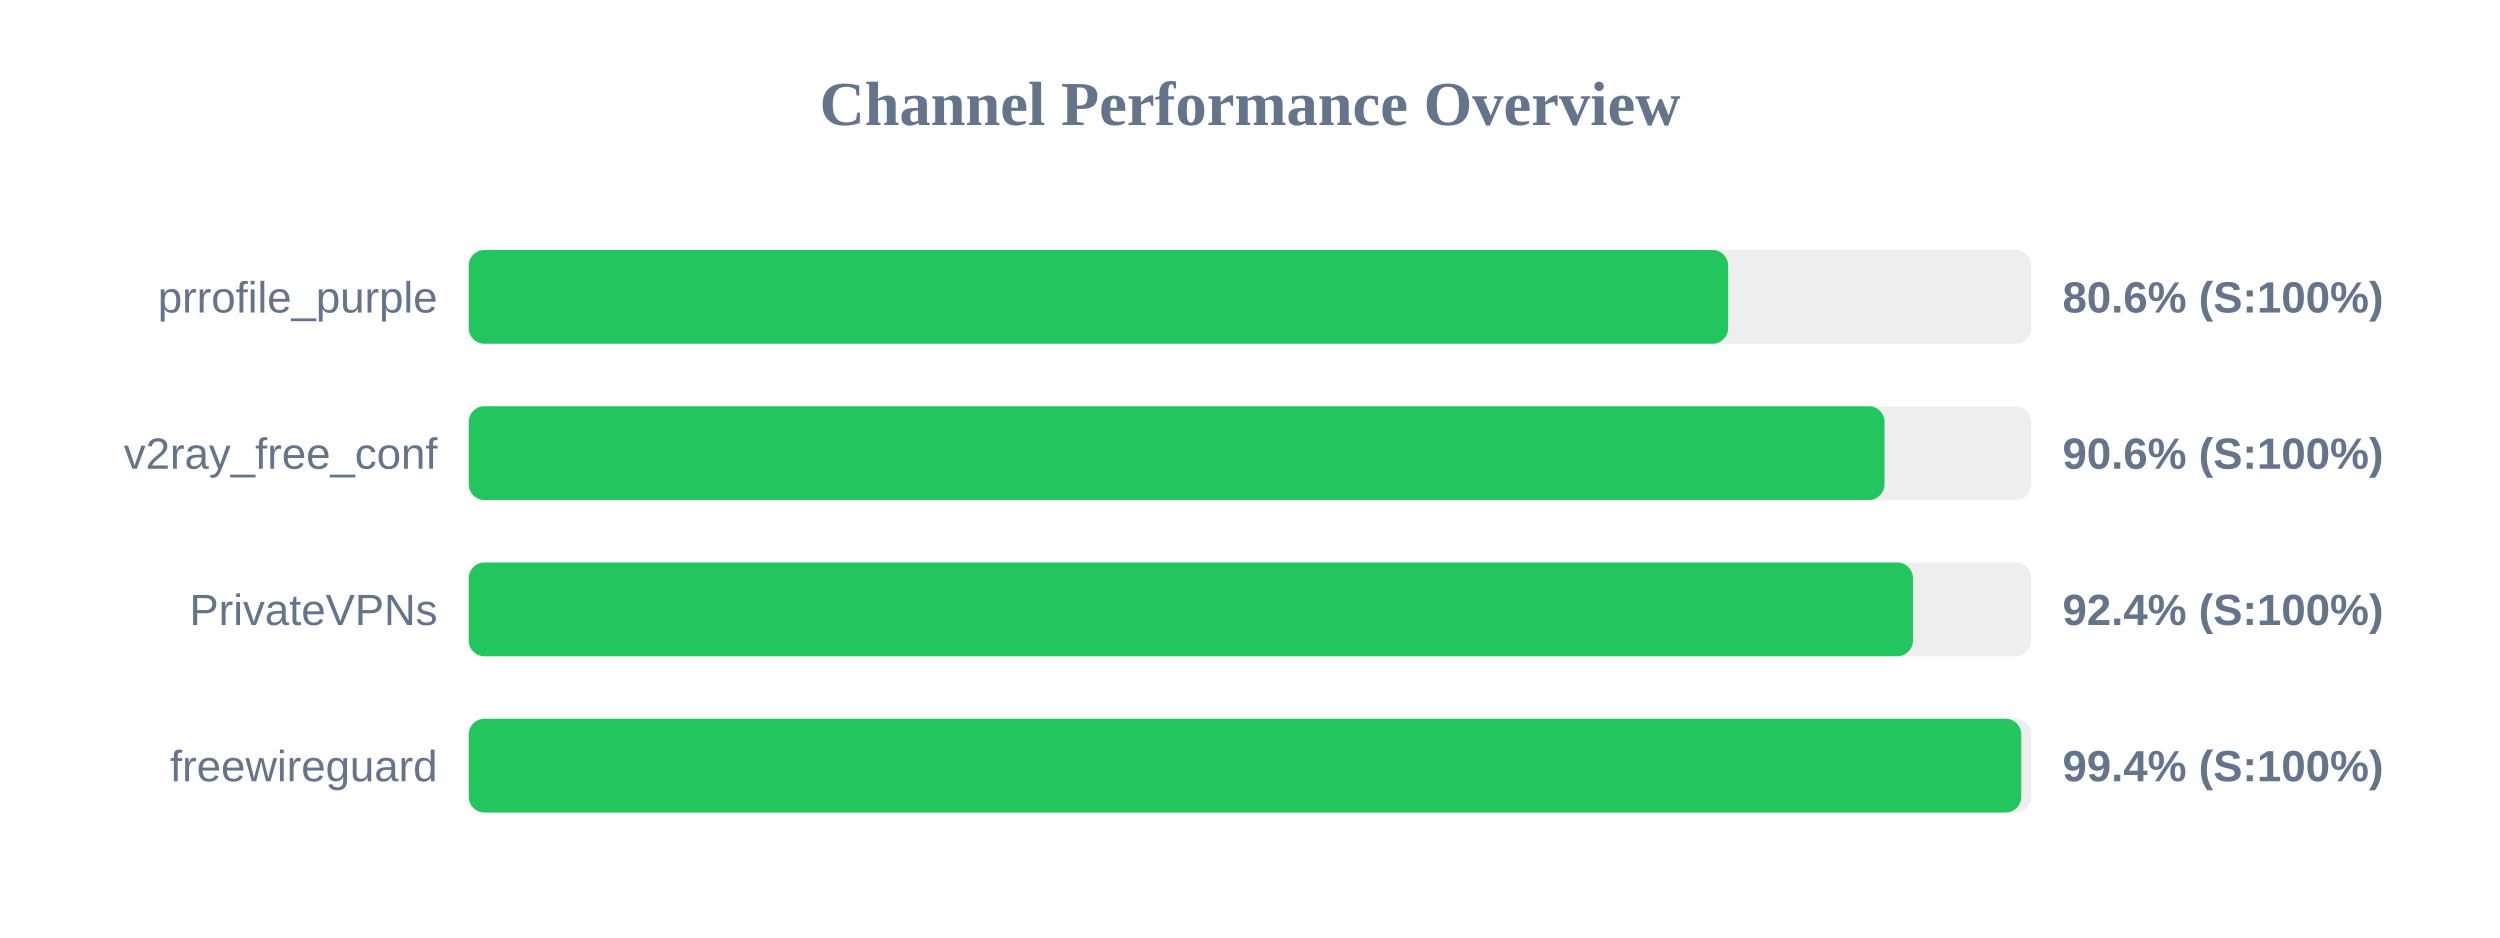
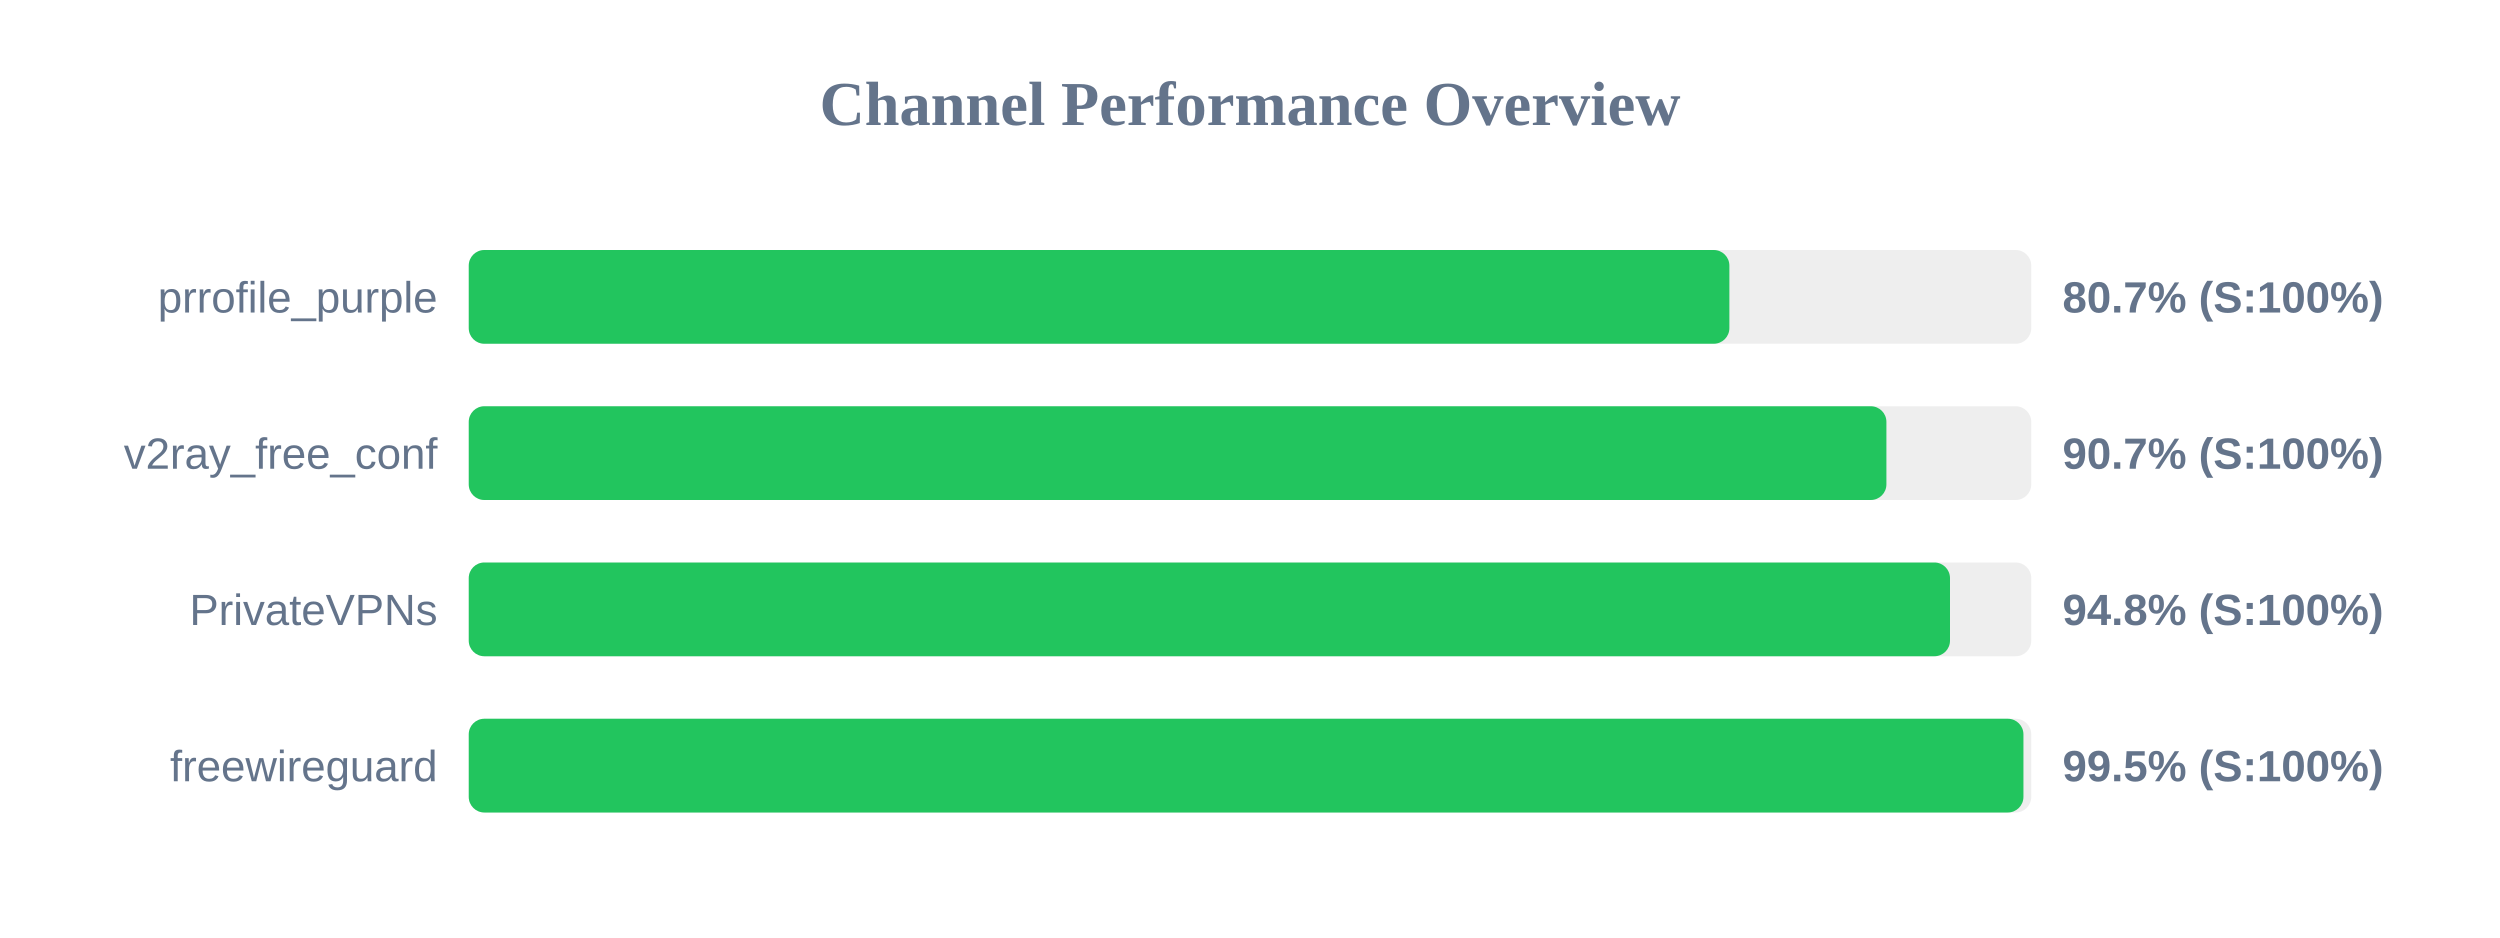
<svg xmlns="http://www.w3.org/2000/svg" width="800" height="300" version="1.1">
  <style>
        .row { font: 14px Arial; fill: #64748b; }
        .score { font: bold 14px Arial; fill: #64748b; }
    </style>
  <text x="400" y="40" text-anchor="middle" font-size="20px" font-weight="bold" fill="#64748b">Channel Performance Overview</text>
  <rect x="150" y="80" width="500" height="30" fill="#eee" rx="5" />
-   <rect x="150" y="80" width="403.0" height="30" fill="#22c55e" rx="5" />
+   <rect x="150" y="80" width="403.4" height="30" fill="#22c55e" rx="5" />
  <text x="140" y="100" text-anchor="end" class="row">prrofile_purple</text>
-   <text x="660" y="100" text-anchor="start" class="score">80.6% (S:100%)</text>
+   <text x="660" y="100" text-anchor="start" class="score">80.7% (S:100%)</text>
  <rect x="150" y="130" width="500" height="30" fill="#eee" rx="5" />
-   <rect x="150" y="130" width="453.05" height="30" fill="#22c55e" rx="5" />
+   <rect x="150" y="130" width="453.65" height="30" fill="#22c55e" rx="5" />
  <text x="140" y="150" text-anchor="end" class="row">v2ray_free_conf</text>
-   <text x="660" y="150" text-anchor="start" class="score">90.6% (S:100%)</text>
+   <text x="660" y="150" text-anchor="start" class="score">90.7% (S:100%)</text>
  <rect x="150" y="180" width="500" height="30" fill="#eee" rx="5" />
-   <rect x="150" y="180" width="462.15" height="30" fill="#22c55e" rx="5" />
+   <rect x="150" y="180" width="474.0" height="30" fill="#22c55e" rx="5" />
  <text x="140" y="200" text-anchor="end" class="row">PrivateVPNs</text>
-   <text x="660" y="200" text-anchor="start" class="score">92.4% (S:100%)</text>
+   <text x="660" y="200" text-anchor="start" class="score">94.8% (S:100%)</text>
  <rect x="150" y="230" width="500" height="30" fill="#eee" rx="5" />
-   <rect x="150" y="230" width="496.8" height="30" fill="#22c55e" rx="5" />
+   <rect x="150" y="230" width="497.5" height="30" fill="#22c55e" rx="5" />
  <text x="140" y="250" text-anchor="end" class="row">freewireguard</text>
-   <text x="660" y="250" text-anchor="start" class="score">99.4% (S:100%)</text>
+   <text x="660" y="250" text-anchor="start" class="score">99.5% (S:100%)</text>
</svg>
